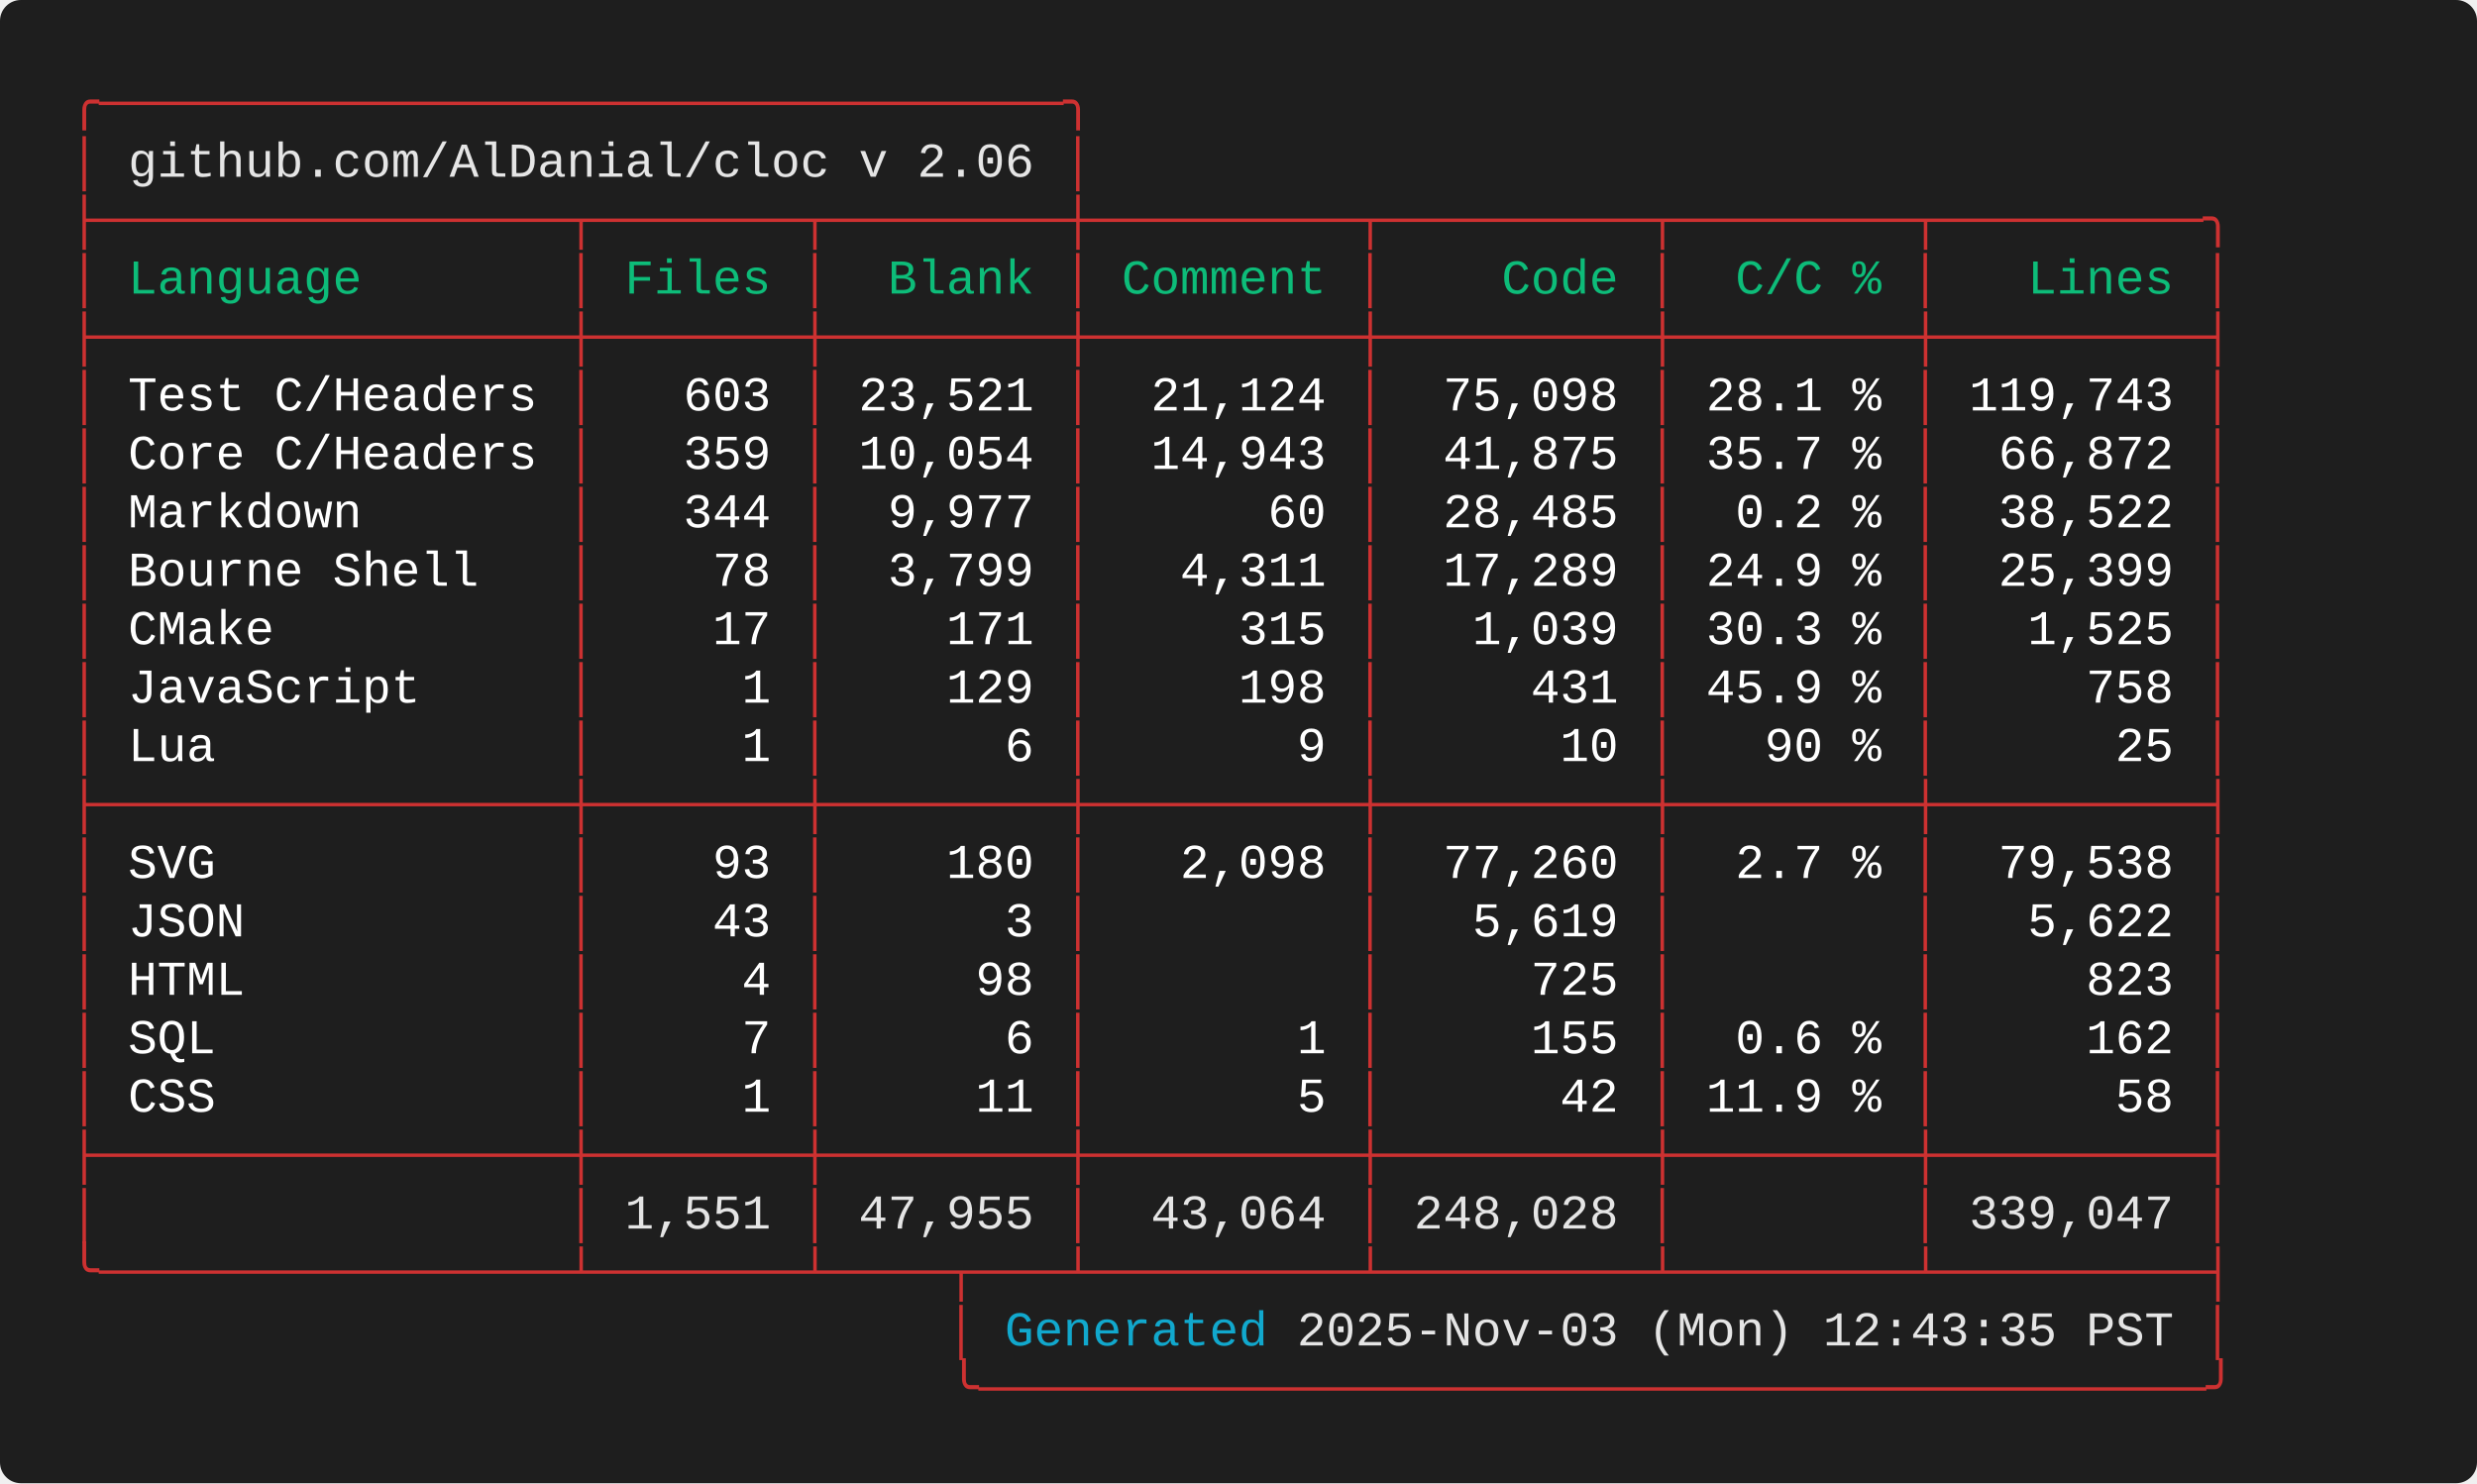
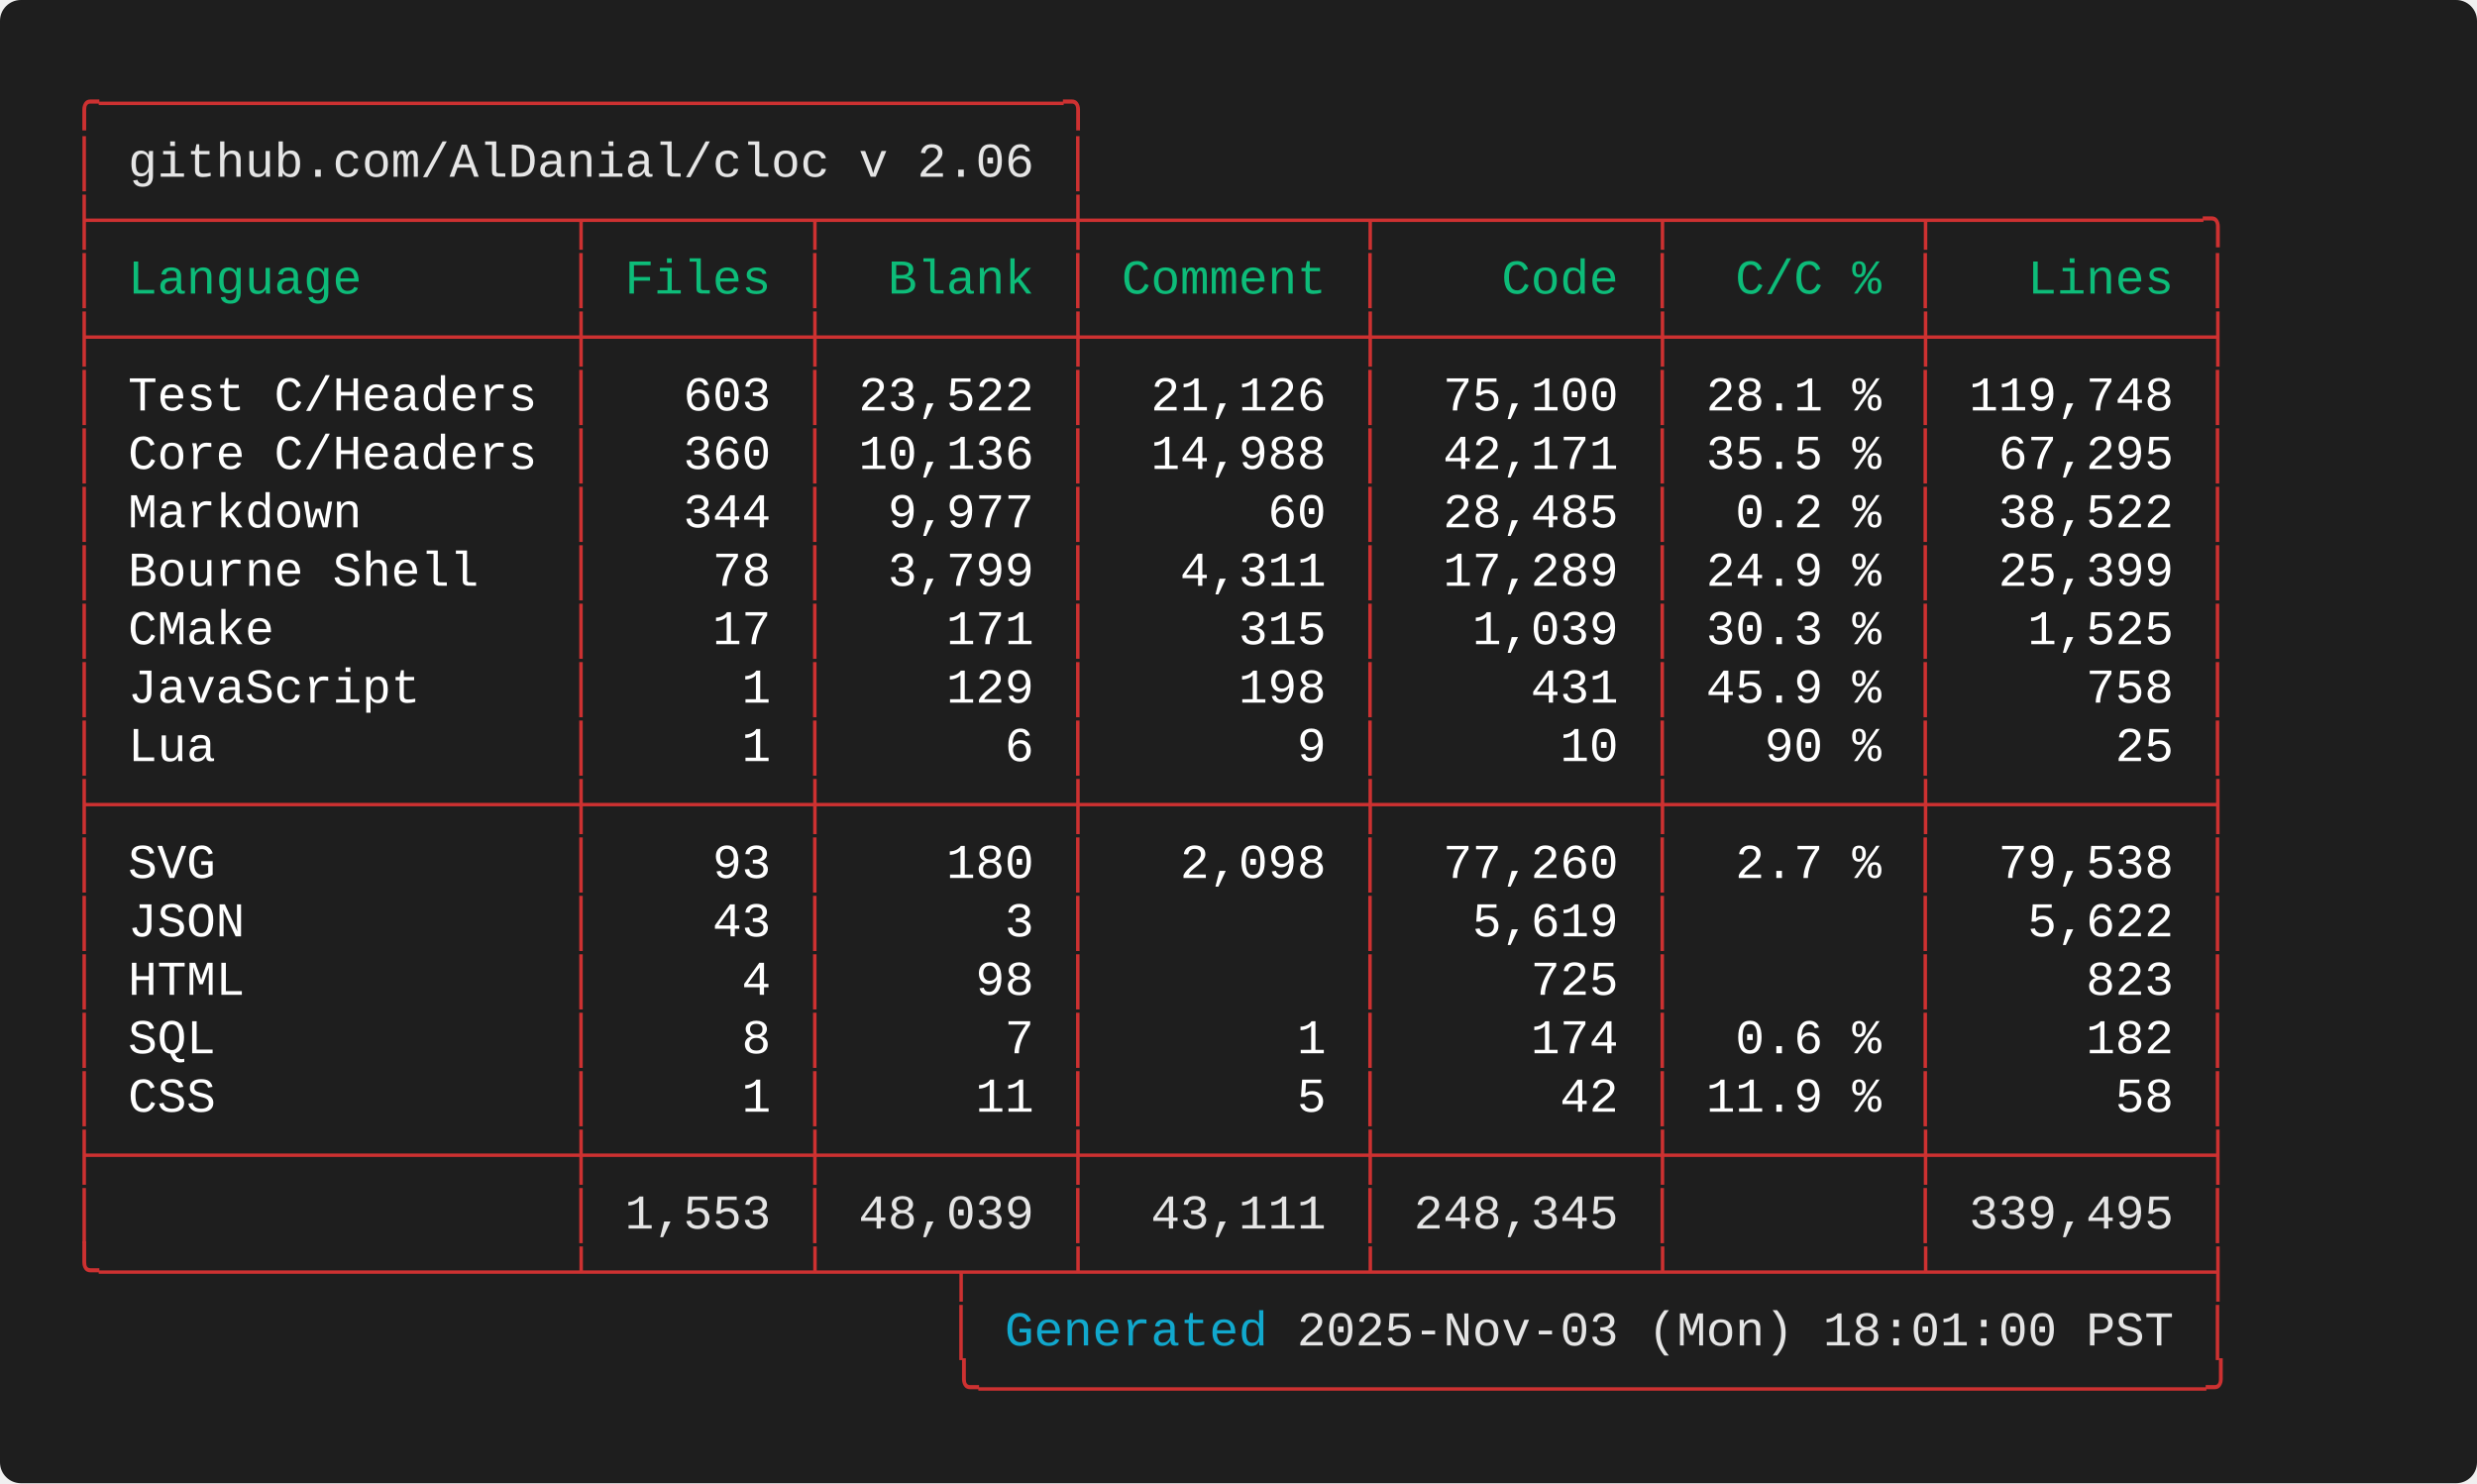
<svg xmlns="http://www.w3.org/2000/svg" width="712.00" height="426.40" viewBox="0 0 712.00 426.40">
  <defs>
    <style type="text/css">.terminal-text { font-family: 'Consolas', 'Consolas', 'Monaco', 'Courier New', monospace; }</style>
  </defs>
  <rect width="100%" height="100%" fill="#1e1e1e" rx="6" />
  <text x="20.00" y="34.00" font-size="14" class="terminal-text" xml:space="preserve" textLength="294.00" lengthAdjust="spacingAndGlyphs" fill="#cd3131">╭─────────────────────────────────╮</text>
  <text x="20.00" y="50.80" font-size="14" class="terminal-text" xml:space="preserve" textLength="16.80" lengthAdjust="spacingAndGlyphs" fill="#cd3131">│ </text>
  <text x="36.80" y="50.80" font-size="14" class="terminal-text" xml:space="preserve" textLength="260.40" lengthAdjust="spacingAndGlyphs" fill="#e5e5e5">github.com/AlDanial/cloc v 2.06</text>
  <text x="297.20" y="50.80" font-size="14" class="terminal-text" xml:space="preserve" textLength="8.40" lengthAdjust="spacingAndGlyphs" fill="#ffffff"> </text>
  <text x="305.60" y="50.80" font-size="14" class="terminal-text" xml:space="preserve" textLength="8.40" lengthAdjust="spacingAndGlyphs" fill="#cd3131">│</text>
  <text x="20.00" y="67.60" font-size="14" class="terminal-text" xml:space="preserve" textLength="621.60" lengthAdjust="spacingAndGlyphs" fill="#cd3131">├────────────────┬───────┬────────┼─────────┬─────────┬────────┬─────────╮</text>
  <text x="20.00" y="84.40" font-size="14" class="terminal-text" xml:space="preserve" textLength="8.40" lengthAdjust="spacingAndGlyphs" fill="#cd3131">│</text>
  <text x="28.40" y="84.40" font-size="14" class="terminal-text" xml:space="preserve" textLength="134.40" lengthAdjust="spacingAndGlyphs" fill="#0dbc79"> Language       </text>
  <text x="162.80" y="84.40" font-size="14" class="terminal-text" xml:space="preserve" textLength="8.40" lengthAdjust="spacingAndGlyphs" fill="#cd3131">│</text>
  <text x="171.20" y="84.40" font-size="14" class="terminal-text" xml:space="preserve" textLength="58.80" lengthAdjust="spacingAndGlyphs" fill="#0dbc79"> Files </text>
  <text x="230.00" y="84.40" font-size="14" class="terminal-text" xml:space="preserve" textLength="8.40" lengthAdjust="spacingAndGlyphs" fill="#cd3131">│</text>
  <text x="238.40" y="84.40" font-size="14" class="terminal-text" xml:space="preserve" textLength="67.20" lengthAdjust="spacingAndGlyphs" fill="#0dbc79">  Blank </text>
  <text x="305.60" y="84.40" font-size="14" class="terminal-text" xml:space="preserve" textLength="8.40" lengthAdjust="spacingAndGlyphs" fill="#cd3131">│</text>
  <text x="314.00" y="84.40" font-size="14" class="terminal-text" xml:space="preserve" textLength="75.60" lengthAdjust="spacingAndGlyphs" fill="#0dbc79"> Comment </text>
  <text x="389.60" y="84.40" font-size="14" class="terminal-text" xml:space="preserve" textLength="8.40" lengthAdjust="spacingAndGlyphs" fill="#cd3131">│</text>
  <text x="398.00" y="84.40" font-size="14" class="terminal-text" xml:space="preserve" textLength="75.60" lengthAdjust="spacingAndGlyphs" fill="#0dbc79">    Code </text>
  <text x="473.60" y="84.40" font-size="14" class="terminal-text" xml:space="preserve" textLength="8.40" lengthAdjust="spacingAndGlyphs" fill="#cd3131">│</text>
  <text x="482.00" y="84.40" font-size="14" class="terminal-text" xml:space="preserve" textLength="67.20" lengthAdjust="spacingAndGlyphs" fill="#0dbc79">  C/C % </text>
  <text x="549.20" y="84.40" font-size="14" class="terminal-text" xml:space="preserve" textLength="8.40" lengthAdjust="spacingAndGlyphs" fill="#cd3131">│</text>
  <text x="557.60" y="84.40" font-size="14" class="terminal-text" xml:space="preserve" textLength="75.60" lengthAdjust="spacingAndGlyphs" fill="#0dbc79">   Lines </text>
  <text x="633.20" y="84.40" font-size="14" class="terminal-text" xml:space="preserve" textLength="8.40" lengthAdjust="spacingAndGlyphs" fill="#cd3131">│</text>
  <text x="20.00" y="101.20" font-size="14" class="terminal-text" xml:space="preserve" textLength="621.60" lengthAdjust="spacingAndGlyphs" fill="#cd3131">├────────────────┼───────┼────────┼─────────┼─────────┼────────┼─────────┤</text>
  <text x="20.00" y="118.00" font-size="14" class="terminal-text" xml:space="preserve" textLength="8.40" lengthAdjust="spacingAndGlyphs" fill="#cd3131">│</text>
  <text x="28.40" y="118.00" font-size="14" class="terminal-text" xml:space="preserve" textLength="134.40" lengthAdjust="spacingAndGlyphs" fill="#ffffff"> Test C/Headers </text>
  <text x="162.80" y="118.00" font-size="14" class="terminal-text" xml:space="preserve" textLength="8.40" lengthAdjust="spacingAndGlyphs" fill="#cd3131">│</text>
  <text x="171.20" y="118.00" font-size="14" class="terminal-text" xml:space="preserve" textLength="58.80" lengthAdjust="spacingAndGlyphs" fill="#ffffff">   603 </text>
  <text x="230.00" y="118.00" font-size="14" class="terminal-text" xml:space="preserve" textLength="8.40" lengthAdjust="spacingAndGlyphs" fill="#cd3131">│</text>
-   <text x="238.40" y="118.00" font-size="14" class="terminal-text" xml:space="preserve" textLength="67.20" lengthAdjust="spacingAndGlyphs" fill="#ffffff"> 23,521 </text>
+   <text x="238.40" y="118.00" font-size="14" class="terminal-text" xml:space="preserve" textLength="67.20" lengthAdjust="spacingAndGlyphs" fill="#ffffff"> 23,522 </text>
  <text x="305.60" y="118.00" font-size="14" class="terminal-text" xml:space="preserve" textLength="8.40" lengthAdjust="spacingAndGlyphs" fill="#cd3131">│</text>
-   <text x="314.00" y="118.00" font-size="14" class="terminal-text" xml:space="preserve" textLength="75.60" lengthAdjust="spacingAndGlyphs" fill="#ffffff">  21,124 </text>
+   <text x="314.00" y="118.00" font-size="14" class="terminal-text" xml:space="preserve" textLength="75.60" lengthAdjust="spacingAndGlyphs" fill="#ffffff">  21,126 </text>
  <text x="389.60" y="118.00" font-size="14" class="terminal-text" xml:space="preserve" textLength="8.40" lengthAdjust="spacingAndGlyphs" fill="#cd3131">│</text>
-   <text x="398.00" y="118.00" font-size="14" class="terminal-text" xml:space="preserve" textLength="75.60" lengthAdjust="spacingAndGlyphs" fill="#ffffff">  75,098 </text>
+   <text x="398.00" y="118.00" font-size="14" class="terminal-text" xml:space="preserve" textLength="75.60" lengthAdjust="spacingAndGlyphs" fill="#ffffff">  75,100 </text>
  <text x="473.60" y="118.00" font-size="14" class="terminal-text" xml:space="preserve" textLength="8.40" lengthAdjust="spacingAndGlyphs" fill="#cd3131">│</text>
  <text x="482.00" y="118.00" font-size="14" class="terminal-text" xml:space="preserve" textLength="67.20" lengthAdjust="spacingAndGlyphs" fill="#ffffff"> 28.1 % </text>
  <text x="549.20" y="118.00" font-size="14" class="terminal-text" xml:space="preserve" textLength="8.40" lengthAdjust="spacingAndGlyphs" fill="#cd3131">│</text>
-   <text x="557.60" y="118.00" font-size="14" class="terminal-text" xml:space="preserve" textLength="75.60" lengthAdjust="spacingAndGlyphs" fill="#ffffff"> 119,743 </text>
+   <text x="557.60" y="118.00" font-size="14" class="terminal-text" xml:space="preserve" textLength="75.60" lengthAdjust="spacingAndGlyphs" fill="#ffffff"> 119,748 </text>
  <text x="633.20" y="118.00" font-size="14" class="terminal-text" xml:space="preserve" textLength="8.40" lengthAdjust="spacingAndGlyphs" fill="#cd3131">│</text>
  <text x="20.00" y="134.80" font-size="14" class="terminal-text" xml:space="preserve" textLength="8.40" lengthAdjust="spacingAndGlyphs" fill="#cd3131">│</text>
  <text x="28.40" y="134.80" font-size="14" class="terminal-text" xml:space="preserve" textLength="134.40" lengthAdjust="spacingAndGlyphs" fill="#ffffff"> Core C/Headers </text>
  <text x="162.80" y="134.80" font-size="14" class="terminal-text" xml:space="preserve" textLength="8.40" lengthAdjust="spacingAndGlyphs" fill="#cd3131">│</text>
-   <text x="171.20" y="134.80" font-size="14" class="terminal-text" xml:space="preserve" textLength="58.80" lengthAdjust="spacingAndGlyphs" fill="#ffffff">   359 </text>
+   <text x="171.20" y="134.80" font-size="14" class="terminal-text" xml:space="preserve" textLength="58.80" lengthAdjust="spacingAndGlyphs" fill="#ffffff">   360 </text>
  <text x="230.00" y="134.80" font-size="14" class="terminal-text" xml:space="preserve" textLength="8.40" lengthAdjust="spacingAndGlyphs" fill="#cd3131">│</text>
-   <text x="238.40" y="134.80" font-size="14" class="terminal-text" xml:space="preserve" textLength="67.20" lengthAdjust="spacingAndGlyphs" fill="#ffffff"> 10,054 </text>
+   <text x="238.40" y="134.80" font-size="14" class="terminal-text" xml:space="preserve" textLength="67.20" lengthAdjust="spacingAndGlyphs" fill="#ffffff"> 10,136 </text>
  <text x="305.60" y="134.80" font-size="14" class="terminal-text" xml:space="preserve" textLength="8.40" lengthAdjust="spacingAndGlyphs" fill="#cd3131">│</text>
-   <text x="314.00" y="134.80" font-size="14" class="terminal-text" xml:space="preserve" textLength="75.60" lengthAdjust="spacingAndGlyphs" fill="#ffffff">  14,943 </text>
+   <text x="314.00" y="134.80" font-size="14" class="terminal-text" xml:space="preserve" textLength="75.60" lengthAdjust="spacingAndGlyphs" fill="#ffffff">  14,988 </text>
  <text x="389.60" y="134.80" font-size="14" class="terminal-text" xml:space="preserve" textLength="8.40" lengthAdjust="spacingAndGlyphs" fill="#cd3131">│</text>
-   <text x="398.00" y="134.80" font-size="14" class="terminal-text" xml:space="preserve" textLength="75.60" lengthAdjust="spacingAndGlyphs" fill="#ffffff">  41,875 </text>
+   <text x="398.00" y="134.80" font-size="14" class="terminal-text" xml:space="preserve" textLength="75.60" lengthAdjust="spacingAndGlyphs" fill="#ffffff">  42,171 </text>
  <text x="473.60" y="134.80" font-size="14" class="terminal-text" xml:space="preserve" textLength="8.40" lengthAdjust="spacingAndGlyphs" fill="#cd3131">│</text>
-   <text x="482.00" y="134.80" font-size="14" class="terminal-text" xml:space="preserve" textLength="67.20" lengthAdjust="spacingAndGlyphs" fill="#ffffff"> 35.7 % </text>
+   <text x="482.00" y="134.80" font-size="14" class="terminal-text" xml:space="preserve" textLength="67.20" lengthAdjust="spacingAndGlyphs" fill="#ffffff"> 35.5 % </text>
  <text x="549.20" y="134.80" font-size="14" class="terminal-text" xml:space="preserve" textLength="8.40" lengthAdjust="spacingAndGlyphs" fill="#cd3131">│</text>
-   <text x="557.60" y="134.80" font-size="14" class="terminal-text" xml:space="preserve" textLength="75.60" lengthAdjust="spacingAndGlyphs" fill="#ffffff">  66,872 </text>
+   <text x="557.60" y="134.80" font-size="14" class="terminal-text" xml:space="preserve" textLength="75.60" lengthAdjust="spacingAndGlyphs" fill="#ffffff">  67,295 </text>
  <text x="633.20" y="134.80" font-size="14" class="terminal-text" xml:space="preserve" textLength="8.40" lengthAdjust="spacingAndGlyphs" fill="#cd3131">│</text>
  <text x="20.00" y="151.60" font-size="14" class="terminal-text" xml:space="preserve" textLength="8.40" lengthAdjust="spacingAndGlyphs" fill="#cd3131">│</text>
  <text x="28.40" y="151.60" font-size="14" class="terminal-text" xml:space="preserve" textLength="134.40" lengthAdjust="spacingAndGlyphs" fill="#ffffff"> Markdown       </text>
  <text x="162.80" y="151.60" font-size="14" class="terminal-text" xml:space="preserve" textLength="8.40" lengthAdjust="spacingAndGlyphs" fill="#cd3131">│</text>
  <text x="171.20" y="151.60" font-size="14" class="terminal-text" xml:space="preserve" textLength="58.80" lengthAdjust="spacingAndGlyphs" fill="#ffffff">   344 </text>
  <text x="230.00" y="151.60" font-size="14" class="terminal-text" xml:space="preserve" textLength="8.40" lengthAdjust="spacingAndGlyphs" fill="#cd3131">│</text>
  <text x="238.40" y="151.60" font-size="14" class="terminal-text" xml:space="preserve" textLength="67.20" lengthAdjust="spacingAndGlyphs" fill="#ffffff">  9,977 </text>
  <text x="305.60" y="151.60" font-size="14" class="terminal-text" xml:space="preserve" textLength="8.40" lengthAdjust="spacingAndGlyphs" fill="#cd3131">│</text>
  <text x="314.00" y="151.60" font-size="14" class="terminal-text" xml:space="preserve" textLength="75.60" lengthAdjust="spacingAndGlyphs" fill="#ffffff">      60 </text>
  <text x="389.60" y="151.60" font-size="14" class="terminal-text" xml:space="preserve" textLength="8.40" lengthAdjust="spacingAndGlyphs" fill="#cd3131">│</text>
  <text x="398.00" y="151.60" font-size="14" class="terminal-text" xml:space="preserve" textLength="75.60" lengthAdjust="spacingAndGlyphs" fill="#ffffff">  28,485 </text>
  <text x="473.60" y="151.60" font-size="14" class="terminal-text" xml:space="preserve" textLength="8.40" lengthAdjust="spacingAndGlyphs" fill="#cd3131">│</text>
  <text x="482.00" y="151.60" font-size="14" class="terminal-text" xml:space="preserve" textLength="67.20" lengthAdjust="spacingAndGlyphs" fill="#ffffff">  0.2 % </text>
  <text x="549.20" y="151.60" font-size="14" class="terminal-text" xml:space="preserve" textLength="8.40" lengthAdjust="spacingAndGlyphs" fill="#cd3131">│</text>
  <text x="557.60" y="151.60" font-size="14" class="terminal-text" xml:space="preserve" textLength="75.60" lengthAdjust="spacingAndGlyphs" fill="#ffffff">  38,522 </text>
  <text x="633.20" y="151.60" font-size="14" class="terminal-text" xml:space="preserve" textLength="8.40" lengthAdjust="spacingAndGlyphs" fill="#cd3131">│</text>
  <text x="20.00" y="168.40" font-size="14" class="terminal-text" xml:space="preserve" textLength="8.40" lengthAdjust="spacingAndGlyphs" fill="#cd3131">│</text>
  <text x="28.40" y="168.40" font-size="14" class="terminal-text" xml:space="preserve" textLength="134.40" lengthAdjust="spacingAndGlyphs" fill="#ffffff"> Bourne Shell   </text>
  <text x="162.80" y="168.40" font-size="14" class="terminal-text" xml:space="preserve" textLength="8.40" lengthAdjust="spacingAndGlyphs" fill="#cd3131">│</text>
  <text x="171.20" y="168.40" font-size="14" class="terminal-text" xml:space="preserve" textLength="58.80" lengthAdjust="spacingAndGlyphs" fill="#ffffff">    78 </text>
  <text x="230.00" y="168.40" font-size="14" class="terminal-text" xml:space="preserve" textLength="8.40" lengthAdjust="spacingAndGlyphs" fill="#cd3131">│</text>
  <text x="238.40" y="168.40" font-size="14" class="terminal-text" xml:space="preserve" textLength="67.20" lengthAdjust="spacingAndGlyphs" fill="#ffffff">  3,799 </text>
  <text x="305.60" y="168.40" font-size="14" class="terminal-text" xml:space="preserve" textLength="8.40" lengthAdjust="spacingAndGlyphs" fill="#cd3131">│</text>
  <text x="314.00" y="168.40" font-size="14" class="terminal-text" xml:space="preserve" textLength="75.60" lengthAdjust="spacingAndGlyphs" fill="#ffffff">   4,311 </text>
  <text x="389.60" y="168.40" font-size="14" class="terminal-text" xml:space="preserve" textLength="8.40" lengthAdjust="spacingAndGlyphs" fill="#cd3131">│</text>
  <text x="398.00" y="168.40" font-size="14" class="terminal-text" xml:space="preserve" textLength="75.60" lengthAdjust="spacingAndGlyphs" fill="#ffffff">  17,289 </text>
  <text x="473.60" y="168.40" font-size="14" class="terminal-text" xml:space="preserve" textLength="8.40" lengthAdjust="spacingAndGlyphs" fill="#cd3131">│</text>
  <text x="482.00" y="168.40" font-size="14" class="terminal-text" xml:space="preserve" textLength="67.20" lengthAdjust="spacingAndGlyphs" fill="#ffffff"> 24.9 % </text>
  <text x="549.20" y="168.40" font-size="14" class="terminal-text" xml:space="preserve" textLength="8.40" lengthAdjust="spacingAndGlyphs" fill="#cd3131">│</text>
  <text x="557.60" y="168.40" font-size="14" class="terminal-text" xml:space="preserve" textLength="75.60" lengthAdjust="spacingAndGlyphs" fill="#ffffff">  25,399 </text>
  <text x="633.20" y="168.40" font-size="14" class="terminal-text" xml:space="preserve" textLength="8.40" lengthAdjust="spacingAndGlyphs" fill="#cd3131">│</text>
  <text x="20.00" y="185.20" font-size="14" class="terminal-text" xml:space="preserve" textLength="8.40" lengthAdjust="spacingAndGlyphs" fill="#cd3131">│</text>
  <text x="28.40" y="185.20" font-size="14" class="terminal-text" xml:space="preserve" textLength="134.40" lengthAdjust="spacingAndGlyphs" fill="#ffffff"> CMake          </text>
  <text x="162.80" y="185.20" font-size="14" class="terminal-text" xml:space="preserve" textLength="8.40" lengthAdjust="spacingAndGlyphs" fill="#cd3131">│</text>
  <text x="171.20" y="185.20" font-size="14" class="terminal-text" xml:space="preserve" textLength="58.80" lengthAdjust="spacingAndGlyphs" fill="#ffffff">    17 </text>
  <text x="230.00" y="185.20" font-size="14" class="terminal-text" xml:space="preserve" textLength="8.40" lengthAdjust="spacingAndGlyphs" fill="#cd3131">│</text>
  <text x="238.40" y="185.20" font-size="14" class="terminal-text" xml:space="preserve" textLength="67.20" lengthAdjust="spacingAndGlyphs" fill="#ffffff">    171 </text>
  <text x="305.60" y="185.20" font-size="14" class="terminal-text" xml:space="preserve" textLength="8.40" lengthAdjust="spacingAndGlyphs" fill="#cd3131">│</text>
  <text x="314.00" y="185.20" font-size="14" class="terminal-text" xml:space="preserve" textLength="75.60" lengthAdjust="spacingAndGlyphs" fill="#ffffff">     315 </text>
  <text x="389.60" y="185.20" font-size="14" class="terminal-text" xml:space="preserve" textLength="8.40" lengthAdjust="spacingAndGlyphs" fill="#cd3131">│</text>
  <text x="398.00" y="185.20" font-size="14" class="terminal-text" xml:space="preserve" textLength="75.60" lengthAdjust="spacingAndGlyphs" fill="#ffffff">   1,039 </text>
  <text x="473.60" y="185.20" font-size="14" class="terminal-text" xml:space="preserve" textLength="8.40" lengthAdjust="spacingAndGlyphs" fill="#cd3131">│</text>
  <text x="482.00" y="185.20" font-size="14" class="terminal-text" xml:space="preserve" textLength="67.20" lengthAdjust="spacingAndGlyphs" fill="#ffffff"> 30.3 % </text>
  <text x="549.20" y="185.20" font-size="14" class="terminal-text" xml:space="preserve" textLength="8.40" lengthAdjust="spacingAndGlyphs" fill="#cd3131">│</text>
  <text x="557.60" y="185.20" font-size="14" class="terminal-text" xml:space="preserve" textLength="75.60" lengthAdjust="spacingAndGlyphs" fill="#ffffff">   1,525 </text>
  <text x="633.20" y="185.20" font-size="14" class="terminal-text" xml:space="preserve" textLength="8.40" lengthAdjust="spacingAndGlyphs" fill="#cd3131">│</text>
  <text x="20.00" y="202.00" font-size="14" class="terminal-text" xml:space="preserve" textLength="8.40" lengthAdjust="spacingAndGlyphs" fill="#cd3131">│</text>
  <text x="28.40" y="202.00" font-size="14" class="terminal-text" xml:space="preserve" textLength="134.40" lengthAdjust="spacingAndGlyphs" fill="#ffffff"> JavaScript     </text>
  <text x="162.80" y="202.00" font-size="14" class="terminal-text" xml:space="preserve" textLength="8.40" lengthAdjust="spacingAndGlyphs" fill="#cd3131">│</text>
  <text x="171.20" y="202.00" font-size="14" class="terminal-text" xml:space="preserve" textLength="58.80" lengthAdjust="spacingAndGlyphs" fill="#ffffff">     1 </text>
  <text x="230.00" y="202.00" font-size="14" class="terminal-text" xml:space="preserve" textLength="8.40" lengthAdjust="spacingAndGlyphs" fill="#cd3131">│</text>
  <text x="238.40" y="202.00" font-size="14" class="terminal-text" xml:space="preserve" textLength="67.20" lengthAdjust="spacingAndGlyphs" fill="#ffffff">    129 </text>
  <text x="305.60" y="202.00" font-size="14" class="terminal-text" xml:space="preserve" textLength="8.40" lengthAdjust="spacingAndGlyphs" fill="#cd3131">│</text>
  <text x="314.00" y="202.00" font-size="14" class="terminal-text" xml:space="preserve" textLength="75.60" lengthAdjust="spacingAndGlyphs" fill="#ffffff">     198 </text>
  <text x="389.60" y="202.00" font-size="14" class="terminal-text" xml:space="preserve" textLength="8.40" lengthAdjust="spacingAndGlyphs" fill="#cd3131">│</text>
  <text x="398.00" y="202.00" font-size="14" class="terminal-text" xml:space="preserve" textLength="75.60" lengthAdjust="spacingAndGlyphs" fill="#ffffff">     431 </text>
  <text x="473.60" y="202.00" font-size="14" class="terminal-text" xml:space="preserve" textLength="8.40" lengthAdjust="spacingAndGlyphs" fill="#cd3131">│</text>
  <text x="482.00" y="202.00" font-size="14" class="terminal-text" xml:space="preserve" textLength="67.20" lengthAdjust="spacingAndGlyphs" fill="#ffffff"> 45.9 % </text>
  <text x="549.20" y="202.00" font-size="14" class="terminal-text" xml:space="preserve" textLength="8.40" lengthAdjust="spacingAndGlyphs" fill="#cd3131">│</text>
  <text x="557.60" y="202.00" font-size="14" class="terminal-text" xml:space="preserve" textLength="75.60" lengthAdjust="spacingAndGlyphs" fill="#ffffff">     758 </text>
  <text x="633.20" y="202.00" font-size="14" class="terminal-text" xml:space="preserve" textLength="8.40" lengthAdjust="spacingAndGlyphs" fill="#cd3131">│</text>
  <text x="20.00" y="218.80" font-size="14" class="terminal-text" xml:space="preserve" textLength="8.40" lengthAdjust="spacingAndGlyphs" fill="#cd3131">│</text>
  <text x="28.40" y="218.80" font-size="14" class="terminal-text" xml:space="preserve" textLength="134.40" lengthAdjust="spacingAndGlyphs" fill="#ffffff"> Lua            </text>
  <text x="162.80" y="218.80" font-size="14" class="terminal-text" xml:space="preserve" textLength="8.40" lengthAdjust="spacingAndGlyphs" fill="#cd3131">│</text>
  <text x="171.20" y="218.80" font-size="14" class="terminal-text" xml:space="preserve" textLength="58.80" lengthAdjust="spacingAndGlyphs" fill="#ffffff">     1 </text>
  <text x="230.00" y="218.80" font-size="14" class="terminal-text" xml:space="preserve" textLength="8.40" lengthAdjust="spacingAndGlyphs" fill="#cd3131">│</text>
  <text x="238.40" y="218.80" font-size="14" class="terminal-text" xml:space="preserve" textLength="67.20" lengthAdjust="spacingAndGlyphs" fill="#ffffff">      6 </text>
  <text x="305.60" y="218.80" font-size="14" class="terminal-text" xml:space="preserve" textLength="8.40" lengthAdjust="spacingAndGlyphs" fill="#cd3131">│</text>
  <text x="314.00" y="218.80" font-size="14" class="terminal-text" xml:space="preserve" textLength="75.60" lengthAdjust="spacingAndGlyphs" fill="#ffffff">       9 </text>
  <text x="389.60" y="218.80" font-size="14" class="terminal-text" xml:space="preserve" textLength="8.40" lengthAdjust="spacingAndGlyphs" fill="#cd3131">│</text>
  <text x="398.00" y="218.80" font-size="14" class="terminal-text" xml:space="preserve" textLength="75.60" lengthAdjust="spacingAndGlyphs" fill="#ffffff">      10 </text>
  <text x="473.60" y="218.80" font-size="14" class="terminal-text" xml:space="preserve" textLength="8.40" lengthAdjust="spacingAndGlyphs" fill="#cd3131">│</text>
  <text x="482.00" y="218.80" font-size="14" class="terminal-text" xml:space="preserve" textLength="67.20" lengthAdjust="spacingAndGlyphs" fill="#ffffff">   90 % </text>
  <text x="549.20" y="218.80" font-size="14" class="terminal-text" xml:space="preserve" textLength="8.40" lengthAdjust="spacingAndGlyphs" fill="#cd3131">│</text>
  <text x="557.60" y="218.80" font-size="14" class="terminal-text" xml:space="preserve" textLength="75.60" lengthAdjust="spacingAndGlyphs" fill="#ffffff">      25 </text>
  <text x="633.20" y="218.80" font-size="14" class="terminal-text" xml:space="preserve" textLength="8.40" lengthAdjust="spacingAndGlyphs" fill="#cd3131">│</text>
  <text x="20.00" y="235.60" font-size="14" class="terminal-text" xml:space="preserve" textLength="621.60" lengthAdjust="spacingAndGlyphs" fill="#cd3131">├────────────────┼───────┼────────┼─────────┼─────────┼────────┼─────────┤</text>
  <text x="20.00" y="252.40" font-size="14" class="terminal-text" xml:space="preserve" textLength="8.40" lengthAdjust="spacingAndGlyphs" fill="#cd3131">│</text>
  <text x="28.40" y="252.40" font-size="14" class="terminal-text" xml:space="preserve" textLength="134.40" lengthAdjust="spacingAndGlyphs" fill="#ffffff"> SVG            </text>
  <text x="162.80" y="252.40" font-size="14" class="terminal-text" xml:space="preserve" textLength="8.40" lengthAdjust="spacingAndGlyphs" fill="#cd3131">│</text>
  <text x="171.20" y="252.40" font-size="14" class="terminal-text" xml:space="preserve" textLength="58.80" lengthAdjust="spacingAndGlyphs" fill="#ffffff">    93 </text>
  <text x="230.00" y="252.40" font-size="14" class="terminal-text" xml:space="preserve" textLength="8.40" lengthAdjust="spacingAndGlyphs" fill="#cd3131">│</text>
  <text x="238.40" y="252.40" font-size="14" class="terminal-text" xml:space="preserve" textLength="67.20" lengthAdjust="spacingAndGlyphs" fill="#ffffff">    180 </text>
  <text x="305.60" y="252.40" font-size="14" class="terminal-text" xml:space="preserve" textLength="8.40" lengthAdjust="spacingAndGlyphs" fill="#cd3131">│</text>
  <text x="314.00" y="252.40" font-size="14" class="terminal-text" xml:space="preserve" textLength="75.60" lengthAdjust="spacingAndGlyphs" fill="#ffffff">   2,098 </text>
  <text x="389.60" y="252.40" font-size="14" class="terminal-text" xml:space="preserve" textLength="8.40" lengthAdjust="spacingAndGlyphs" fill="#cd3131">│</text>
  <text x="398.00" y="252.40" font-size="14" class="terminal-text" xml:space="preserve" textLength="75.60" lengthAdjust="spacingAndGlyphs" fill="#ffffff">  77,260 </text>
  <text x="473.60" y="252.40" font-size="14" class="terminal-text" xml:space="preserve" textLength="8.40" lengthAdjust="spacingAndGlyphs" fill="#cd3131">│</text>
  <text x="482.00" y="252.40" font-size="14" class="terminal-text" xml:space="preserve" textLength="67.20" lengthAdjust="spacingAndGlyphs" fill="#ffffff">  2.7 % </text>
  <text x="549.20" y="252.40" font-size="14" class="terminal-text" xml:space="preserve" textLength="8.40" lengthAdjust="spacingAndGlyphs" fill="#cd3131">│</text>
  <text x="557.60" y="252.40" font-size="14" class="terminal-text" xml:space="preserve" textLength="75.60" lengthAdjust="spacingAndGlyphs" fill="#ffffff">  79,538 </text>
  <text x="633.20" y="252.40" font-size="14" class="terminal-text" xml:space="preserve" textLength="8.40" lengthAdjust="spacingAndGlyphs" fill="#cd3131">│</text>
  <text x="20.00" y="269.20" font-size="14" class="terminal-text" xml:space="preserve" textLength="8.40" lengthAdjust="spacingAndGlyphs" fill="#cd3131">│</text>
  <text x="28.40" y="269.20" font-size="14" class="terminal-text" xml:space="preserve" textLength="134.40" lengthAdjust="spacingAndGlyphs" fill="#ffffff"> JSON           </text>
  <text x="162.80" y="269.20" font-size="14" class="terminal-text" xml:space="preserve" textLength="8.40" lengthAdjust="spacingAndGlyphs" fill="#cd3131">│</text>
  <text x="171.20" y="269.20" font-size="14" class="terminal-text" xml:space="preserve" textLength="58.80" lengthAdjust="spacingAndGlyphs" fill="#ffffff">    43 </text>
  <text x="230.00" y="269.20" font-size="14" class="terminal-text" xml:space="preserve" textLength="8.40" lengthAdjust="spacingAndGlyphs" fill="#cd3131">│</text>
  <text x="238.40" y="269.20" font-size="14" class="terminal-text" xml:space="preserve" textLength="67.20" lengthAdjust="spacingAndGlyphs" fill="#ffffff">      3 </text>
  <text x="305.60" y="269.20" font-size="14" class="terminal-text" xml:space="preserve" textLength="8.40" lengthAdjust="spacingAndGlyphs" fill="#cd3131">│</text>
  <text x="314.00" y="269.20" font-size="14" class="terminal-text" xml:space="preserve" textLength="75.60" lengthAdjust="spacingAndGlyphs" fill="#ffffff">         </text>
  <text x="389.60" y="269.20" font-size="14" class="terminal-text" xml:space="preserve" textLength="8.40" lengthAdjust="spacingAndGlyphs" fill="#cd3131">│</text>
  <text x="398.00" y="269.20" font-size="14" class="terminal-text" xml:space="preserve" textLength="75.60" lengthAdjust="spacingAndGlyphs" fill="#ffffff">   5,619 </text>
  <text x="473.60" y="269.20" font-size="14" class="terminal-text" xml:space="preserve" textLength="8.40" lengthAdjust="spacingAndGlyphs" fill="#cd3131">│</text>
  <text x="482.00" y="269.20" font-size="14" class="terminal-text" xml:space="preserve" textLength="67.20" lengthAdjust="spacingAndGlyphs" fill="#ffffff">        </text>
  <text x="549.20" y="269.20" font-size="14" class="terminal-text" xml:space="preserve" textLength="8.40" lengthAdjust="spacingAndGlyphs" fill="#cd3131">│</text>
  <text x="557.60" y="269.20" font-size="14" class="terminal-text" xml:space="preserve" textLength="75.60" lengthAdjust="spacingAndGlyphs" fill="#ffffff">   5,622 </text>
  <text x="633.20" y="269.20" font-size="14" class="terminal-text" xml:space="preserve" textLength="8.40" lengthAdjust="spacingAndGlyphs" fill="#cd3131">│</text>
  <text x="20.00" y="286.00" font-size="14" class="terminal-text" xml:space="preserve" textLength="8.40" lengthAdjust="spacingAndGlyphs" fill="#cd3131">│</text>
  <text x="28.40" y="286.00" font-size="14" class="terminal-text" xml:space="preserve" textLength="134.40" lengthAdjust="spacingAndGlyphs" fill="#ffffff"> HTML           </text>
  <text x="162.80" y="286.00" font-size="14" class="terminal-text" xml:space="preserve" textLength="8.40" lengthAdjust="spacingAndGlyphs" fill="#cd3131">│</text>
  <text x="171.20" y="286.00" font-size="14" class="terminal-text" xml:space="preserve" textLength="58.80" lengthAdjust="spacingAndGlyphs" fill="#ffffff">     4 </text>
  <text x="230.00" y="286.00" font-size="14" class="terminal-text" xml:space="preserve" textLength="8.40" lengthAdjust="spacingAndGlyphs" fill="#cd3131">│</text>
  <text x="238.40" y="286.00" font-size="14" class="terminal-text" xml:space="preserve" textLength="67.20" lengthAdjust="spacingAndGlyphs" fill="#ffffff">     98 </text>
  <text x="305.60" y="286.00" font-size="14" class="terminal-text" xml:space="preserve" textLength="8.40" lengthAdjust="spacingAndGlyphs" fill="#cd3131">│</text>
  <text x="314.00" y="286.00" font-size="14" class="terminal-text" xml:space="preserve" textLength="75.60" lengthAdjust="spacingAndGlyphs" fill="#ffffff">         </text>
  <text x="389.60" y="286.00" font-size="14" class="terminal-text" xml:space="preserve" textLength="8.40" lengthAdjust="spacingAndGlyphs" fill="#cd3131">│</text>
  <text x="398.00" y="286.00" font-size="14" class="terminal-text" xml:space="preserve" textLength="75.60" lengthAdjust="spacingAndGlyphs" fill="#ffffff">     725 </text>
  <text x="473.60" y="286.00" font-size="14" class="terminal-text" xml:space="preserve" textLength="8.40" lengthAdjust="spacingAndGlyphs" fill="#cd3131">│</text>
  <text x="482.00" y="286.00" font-size="14" class="terminal-text" xml:space="preserve" textLength="67.20" lengthAdjust="spacingAndGlyphs" fill="#ffffff">        </text>
  <text x="549.20" y="286.00" font-size="14" class="terminal-text" xml:space="preserve" textLength="8.40" lengthAdjust="spacingAndGlyphs" fill="#cd3131">│</text>
  <text x="557.60" y="286.00" font-size="14" class="terminal-text" xml:space="preserve" textLength="75.60" lengthAdjust="spacingAndGlyphs" fill="#ffffff">     823 </text>
  <text x="633.20" y="286.00" font-size="14" class="terminal-text" xml:space="preserve" textLength="8.40" lengthAdjust="spacingAndGlyphs" fill="#cd3131">│</text>
  <text x="20.00" y="302.80" font-size="14" class="terminal-text" xml:space="preserve" textLength="8.40" lengthAdjust="spacingAndGlyphs" fill="#cd3131">│</text>
  <text x="28.40" y="302.80" font-size="14" class="terminal-text" xml:space="preserve" textLength="134.40" lengthAdjust="spacingAndGlyphs" fill="#ffffff"> SQL            </text>
  <text x="162.80" y="302.80" font-size="14" class="terminal-text" xml:space="preserve" textLength="8.40" lengthAdjust="spacingAndGlyphs" fill="#cd3131">│</text>
-   <text x="171.20" y="302.80" font-size="14" class="terminal-text" xml:space="preserve" textLength="58.80" lengthAdjust="spacingAndGlyphs" fill="#ffffff">     7 </text>
+   <text x="171.20" y="302.80" font-size="14" class="terminal-text" xml:space="preserve" textLength="58.80" lengthAdjust="spacingAndGlyphs" fill="#ffffff">     8 </text>
  <text x="230.00" y="302.80" font-size="14" class="terminal-text" xml:space="preserve" textLength="8.40" lengthAdjust="spacingAndGlyphs" fill="#cd3131">│</text>
-   <text x="238.40" y="302.80" font-size="14" class="terminal-text" xml:space="preserve" textLength="67.20" lengthAdjust="spacingAndGlyphs" fill="#ffffff">      6 </text>
+   <text x="238.40" y="302.80" font-size="14" class="terminal-text" xml:space="preserve" textLength="67.20" lengthAdjust="spacingAndGlyphs" fill="#ffffff">      7 </text>
  <text x="305.60" y="302.80" font-size="14" class="terminal-text" xml:space="preserve" textLength="8.40" lengthAdjust="spacingAndGlyphs" fill="#cd3131">│</text>
  <text x="314.00" y="302.80" font-size="14" class="terminal-text" xml:space="preserve" textLength="75.60" lengthAdjust="spacingAndGlyphs" fill="#ffffff">       1 </text>
  <text x="389.60" y="302.80" font-size="14" class="terminal-text" xml:space="preserve" textLength="8.40" lengthAdjust="spacingAndGlyphs" fill="#cd3131">│</text>
-   <text x="398.00" y="302.80" font-size="14" class="terminal-text" xml:space="preserve" textLength="75.60" lengthAdjust="spacingAndGlyphs" fill="#ffffff">     155 </text>
+   <text x="398.00" y="302.80" font-size="14" class="terminal-text" xml:space="preserve" textLength="75.60" lengthAdjust="spacingAndGlyphs" fill="#ffffff">     174 </text>
  <text x="473.60" y="302.80" font-size="14" class="terminal-text" xml:space="preserve" textLength="8.40" lengthAdjust="spacingAndGlyphs" fill="#cd3131">│</text>
  <text x="482.00" y="302.80" font-size="14" class="terminal-text" xml:space="preserve" textLength="67.20" lengthAdjust="spacingAndGlyphs" fill="#ffffff">  0.6 % </text>
  <text x="549.20" y="302.80" font-size="14" class="terminal-text" xml:space="preserve" textLength="8.40" lengthAdjust="spacingAndGlyphs" fill="#cd3131">│</text>
-   <text x="557.60" y="302.80" font-size="14" class="terminal-text" xml:space="preserve" textLength="75.60" lengthAdjust="spacingAndGlyphs" fill="#ffffff">     162 </text>
+   <text x="557.60" y="302.80" font-size="14" class="terminal-text" xml:space="preserve" textLength="75.60" lengthAdjust="spacingAndGlyphs" fill="#ffffff">     182 </text>
  <text x="633.20" y="302.80" font-size="14" class="terminal-text" xml:space="preserve" textLength="8.40" lengthAdjust="spacingAndGlyphs" fill="#cd3131">│</text>
  <text x="20.00" y="319.60" font-size="14" class="terminal-text" xml:space="preserve" textLength="8.40" lengthAdjust="spacingAndGlyphs" fill="#cd3131">│</text>
  <text x="28.40" y="319.60" font-size="14" class="terminal-text" xml:space="preserve" textLength="134.40" lengthAdjust="spacingAndGlyphs" fill="#ffffff"> CSS            </text>
  <text x="162.80" y="319.60" font-size="14" class="terminal-text" xml:space="preserve" textLength="8.40" lengthAdjust="spacingAndGlyphs" fill="#cd3131">│</text>
  <text x="171.20" y="319.60" font-size="14" class="terminal-text" xml:space="preserve" textLength="58.80" lengthAdjust="spacingAndGlyphs" fill="#ffffff">     1 </text>
  <text x="230.00" y="319.60" font-size="14" class="terminal-text" xml:space="preserve" textLength="8.40" lengthAdjust="spacingAndGlyphs" fill="#cd3131">│</text>
  <text x="238.40" y="319.60" font-size="14" class="terminal-text" xml:space="preserve" textLength="67.20" lengthAdjust="spacingAndGlyphs" fill="#ffffff">     11 </text>
  <text x="305.60" y="319.60" font-size="14" class="terminal-text" xml:space="preserve" textLength="8.40" lengthAdjust="spacingAndGlyphs" fill="#cd3131">│</text>
  <text x="314.00" y="319.60" font-size="14" class="terminal-text" xml:space="preserve" textLength="75.60" lengthAdjust="spacingAndGlyphs" fill="#ffffff">       5 </text>
  <text x="389.60" y="319.60" font-size="14" class="terminal-text" xml:space="preserve" textLength="8.40" lengthAdjust="spacingAndGlyphs" fill="#cd3131">│</text>
  <text x="398.00" y="319.60" font-size="14" class="terminal-text" xml:space="preserve" textLength="75.60" lengthAdjust="spacingAndGlyphs" fill="#ffffff">      42 </text>
  <text x="473.60" y="319.60" font-size="14" class="terminal-text" xml:space="preserve" textLength="8.40" lengthAdjust="spacingAndGlyphs" fill="#cd3131">│</text>
  <text x="482.00" y="319.60" font-size="14" class="terminal-text" xml:space="preserve" textLength="67.20" lengthAdjust="spacingAndGlyphs" fill="#ffffff"> 11.9 % </text>
  <text x="549.20" y="319.60" font-size="14" class="terminal-text" xml:space="preserve" textLength="8.40" lengthAdjust="spacingAndGlyphs" fill="#cd3131">│</text>
  <text x="557.60" y="319.60" font-size="14" class="terminal-text" xml:space="preserve" textLength="75.60" lengthAdjust="spacingAndGlyphs" fill="#ffffff">      58 </text>
  <text x="633.20" y="319.60" font-size="14" class="terminal-text" xml:space="preserve" textLength="8.40" lengthAdjust="spacingAndGlyphs" fill="#cd3131">│</text>
  <text x="20.00" y="336.40" font-size="14" class="terminal-text" xml:space="preserve" textLength="621.60" lengthAdjust="spacingAndGlyphs" fill="#cd3131">├────────────────┼───────┼────────┼─────────┼─────────┼────────┼─────────┤</text>
  <text x="20.00" y="353.20" font-size="14" class="terminal-text" xml:space="preserve" textLength="8.40" lengthAdjust="spacingAndGlyphs" fill="#cd3131">│</text>
  <text x="28.40" y="353.20" font-size="14" class="terminal-text" xml:space="preserve" textLength="134.40" lengthAdjust="spacingAndGlyphs" fill="#e5e5e5">                </text>
  <text x="162.80" y="353.20" font-size="14" class="terminal-text" xml:space="preserve" textLength="8.40" lengthAdjust="spacingAndGlyphs" fill="#cd3131">│</text>
-   <text x="171.20" y="353.20" font-size="14" class="terminal-text" xml:space="preserve" textLength="58.80" lengthAdjust="spacingAndGlyphs" fill="#e5e5e5"> 1,551 </text>
+   <text x="171.20" y="353.20" font-size="14" class="terminal-text" xml:space="preserve" textLength="58.80" lengthAdjust="spacingAndGlyphs" fill="#e5e5e5"> 1,553 </text>
  <text x="230.00" y="353.20" font-size="14" class="terminal-text" xml:space="preserve" textLength="8.40" lengthAdjust="spacingAndGlyphs" fill="#cd3131">│</text>
-   <text x="238.40" y="353.20" font-size="14" class="terminal-text" xml:space="preserve" textLength="67.20" lengthAdjust="spacingAndGlyphs" fill="#e5e5e5"> 47,955 </text>
+   <text x="238.40" y="353.20" font-size="14" class="terminal-text" xml:space="preserve" textLength="67.20" lengthAdjust="spacingAndGlyphs" fill="#e5e5e5"> 48,039 </text>
  <text x="305.60" y="353.20" font-size="14" class="terminal-text" xml:space="preserve" textLength="8.40" lengthAdjust="spacingAndGlyphs" fill="#cd3131">│</text>
-   <text x="314.00" y="353.20" font-size="14" class="terminal-text" xml:space="preserve" textLength="75.60" lengthAdjust="spacingAndGlyphs" fill="#e5e5e5">  43,064 </text>
+   <text x="314.00" y="353.20" font-size="14" class="terminal-text" xml:space="preserve" textLength="75.60" lengthAdjust="spacingAndGlyphs" fill="#e5e5e5">  43,111 </text>
  <text x="389.60" y="353.20" font-size="14" class="terminal-text" xml:space="preserve" textLength="8.40" lengthAdjust="spacingAndGlyphs" fill="#cd3131">│</text>
-   <text x="398.00" y="353.20" font-size="14" class="terminal-text" xml:space="preserve" textLength="75.60" lengthAdjust="spacingAndGlyphs" fill="#e5e5e5"> 248,028 </text>
+   <text x="398.00" y="353.20" font-size="14" class="terminal-text" xml:space="preserve" textLength="75.60" lengthAdjust="spacingAndGlyphs" fill="#e5e5e5"> 248,345 </text>
  <text x="473.60" y="353.20" font-size="14" class="terminal-text" xml:space="preserve" textLength="8.40" lengthAdjust="spacingAndGlyphs" fill="#cd3131">│</text>
  <text x="482.00" y="353.20" font-size="14" class="terminal-text" xml:space="preserve" textLength="67.20" lengthAdjust="spacingAndGlyphs" fill="#e5e5e5">        </text>
  <text x="549.20" y="353.20" font-size="14" class="terminal-text" xml:space="preserve" textLength="8.40" lengthAdjust="spacingAndGlyphs" fill="#cd3131">│</text>
-   <text x="557.60" y="353.20" font-size="14" class="terminal-text" xml:space="preserve" textLength="75.60" lengthAdjust="spacingAndGlyphs" fill="#e5e5e5"> 339,047 </text>
+   <text x="557.60" y="353.20" font-size="14" class="terminal-text" xml:space="preserve" textLength="75.60" lengthAdjust="spacingAndGlyphs" fill="#e5e5e5"> 339,495 </text>
  <text x="633.20" y="353.20" font-size="14" class="terminal-text" xml:space="preserve" textLength="8.40" lengthAdjust="spacingAndGlyphs" fill="#cd3131">│</text>
  <text x="20.00" y="370.00" font-size="14" class="terminal-text" xml:space="preserve" textLength="621.60" lengthAdjust="spacingAndGlyphs" fill="#cd3131">╰────────────────┴───────┴────┬───┴─────────┴─────────┴────────┴─────────┤</text>
  <text x="20.00" y="386.80" font-size="14" class="terminal-text" xml:space="preserve" textLength="268.80" lengthAdjust="spacingAndGlyphs" fill="#cd3131">                              │ </text>
  <text x="288.80" y="386.80" font-size="14" class="terminal-text" xml:space="preserve" textLength="75.60" lengthAdjust="spacingAndGlyphs" fill="#11a8cd">Generated</text>
-   <text x="364.40" y="386.80" font-size="14" class="terminal-text" xml:space="preserve" textLength="260.40" lengthAdjust="spacingAndGlyphs" fill="#e5e5e5"> 2025-Nov-03 (Mon) 12:43:35 PST</text>
+   <text x="364.40" y="386.80" font-size="14" class="terminal-text" xml:space="preserve" textLength="260.40" lengthAdjust="spacingAndGlyphs" fill="#e5e5e5"> 2025-Nov-03 (Mon) 18:01:00 PST</text>
  <text x="624.80" y="386.80" font-size="14" class="terminal-text" xml:space="preserve" textLength="8.40" lengthAdjust="spacingAndGlyphs" fill="#ffffff"> </text>
  <text x="633.20" y="386.80" font-size="14" class="terminal-text" xml:space="preserve" textLength="8.40" lengthAdjust="spacingAndGlyphs" fill="#cd3131">│</text>
  <text x="20.00" y="403.60" font-size="14" class="terminal-text" xml:space="preserve" textLength="621.60" lengthAdjust="spacingAndGlyphs" fill="#cd3131">                              ╰──────────────────────────────────────────╯</text>
</svg>
